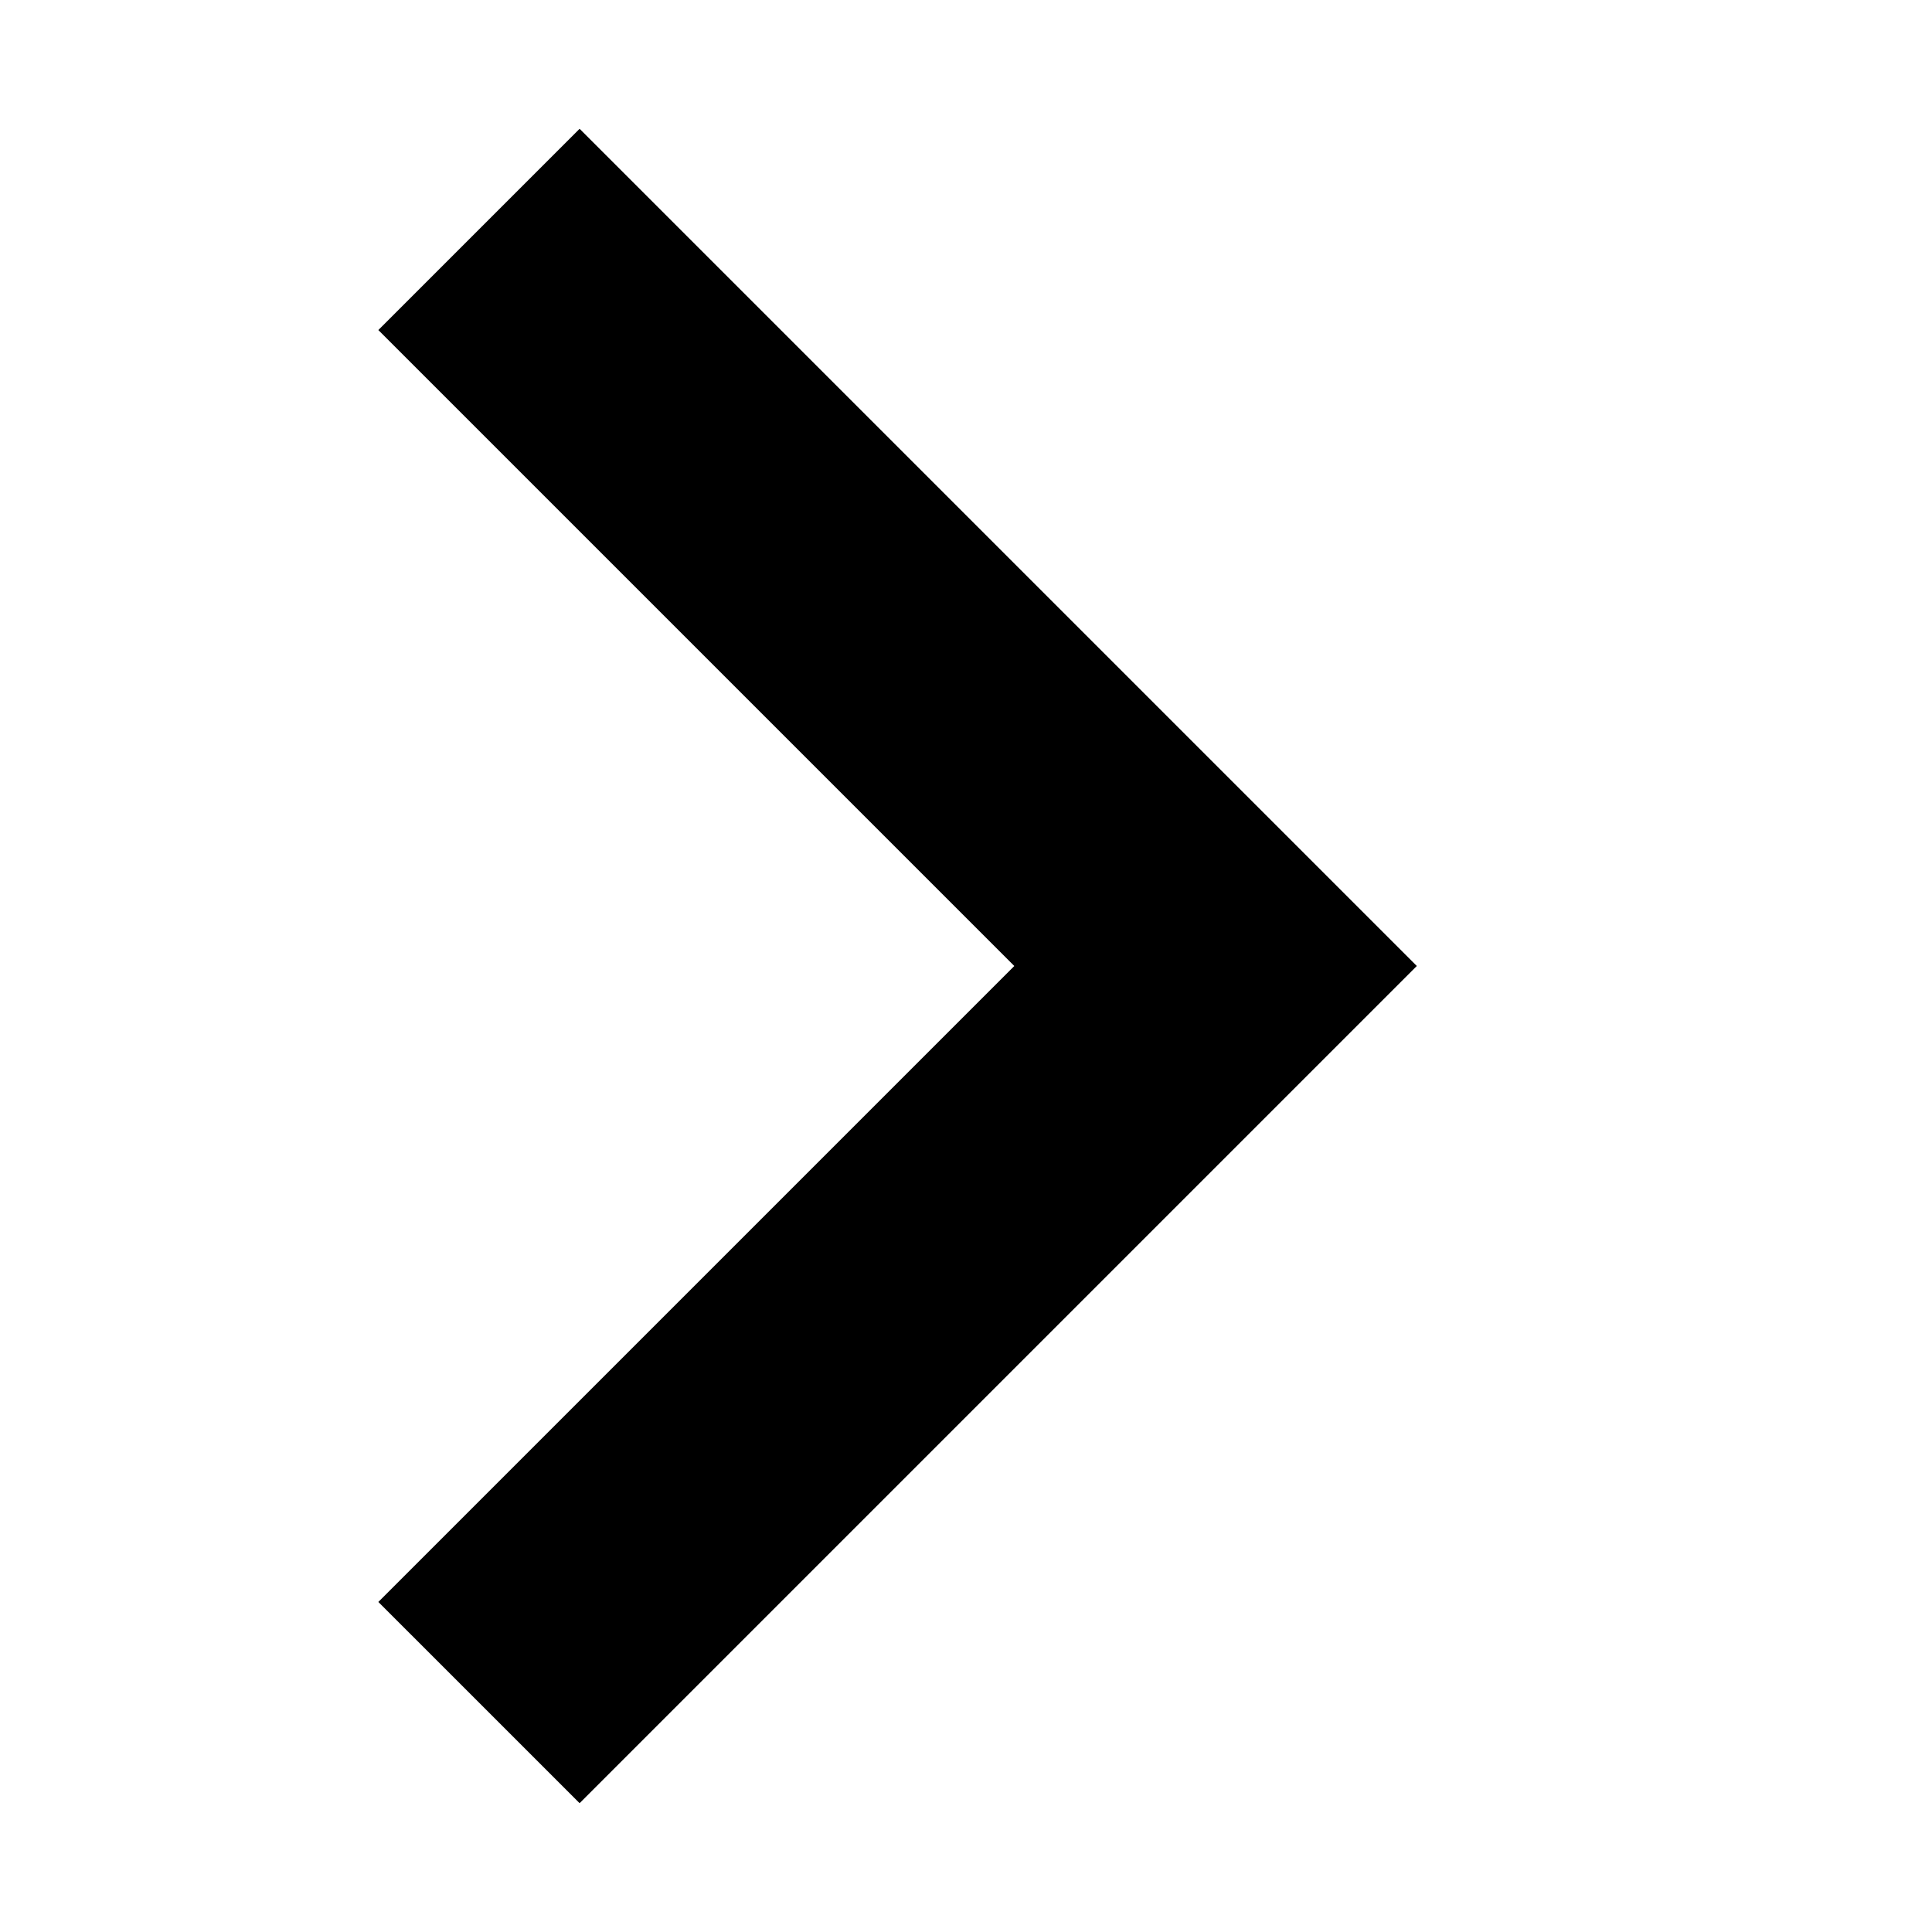
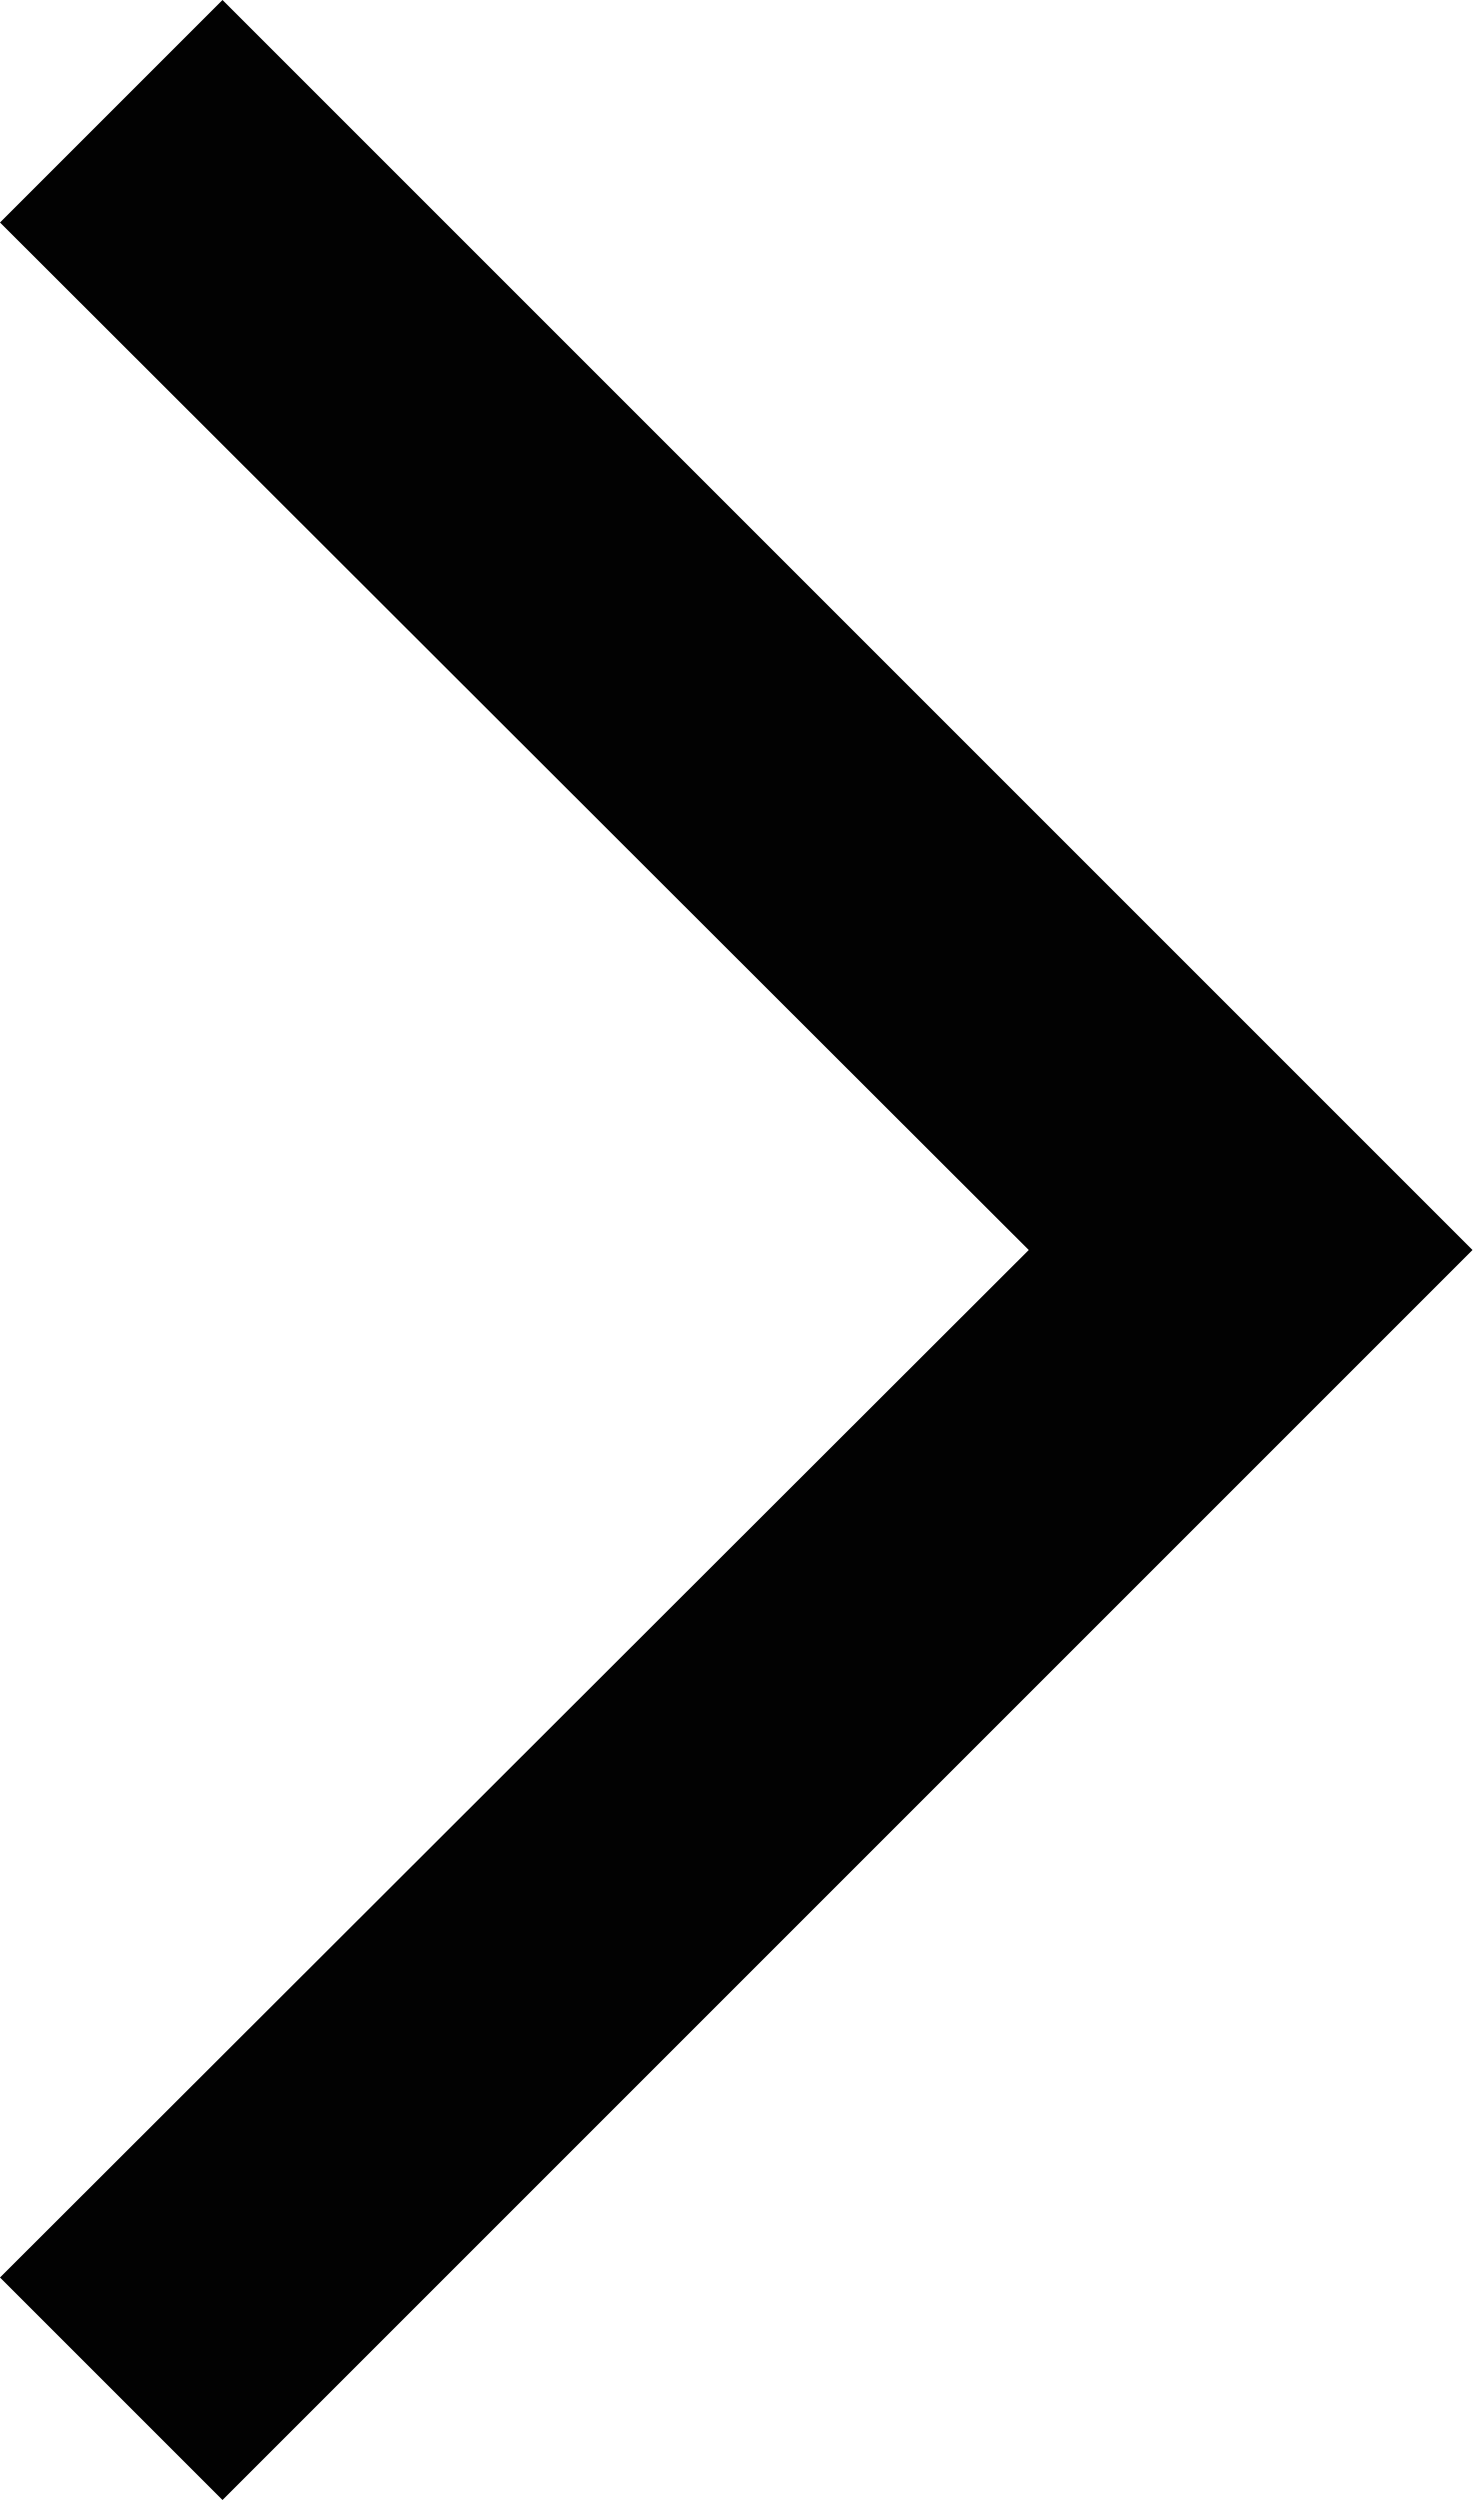
- <svg xmlns="http://www.w3.org/2000/svg" height="20px" viewBox="0 -960 960 960" width="20px" fill="#000">
-   <path d="M288-64 188-164l316-316-316-316 100-100 416 416L288-64Z" />
+ <svg xmlns="http://www.w3.org/2000/svg" id="Layer_1" data-name="Layer 1" viewBox="0 0 11.78 20">
+   <defs>
+     <style>
+       .cls-1 {
+         fill: #020202;
+       }
+     </style>
+   </defs>
+   <path class="cls-1" d="M1.78,20l-1.78-1.78L8.23,10,0,1.78,1.78,0,11.78,10,1.78,20Z" />
</svg>
